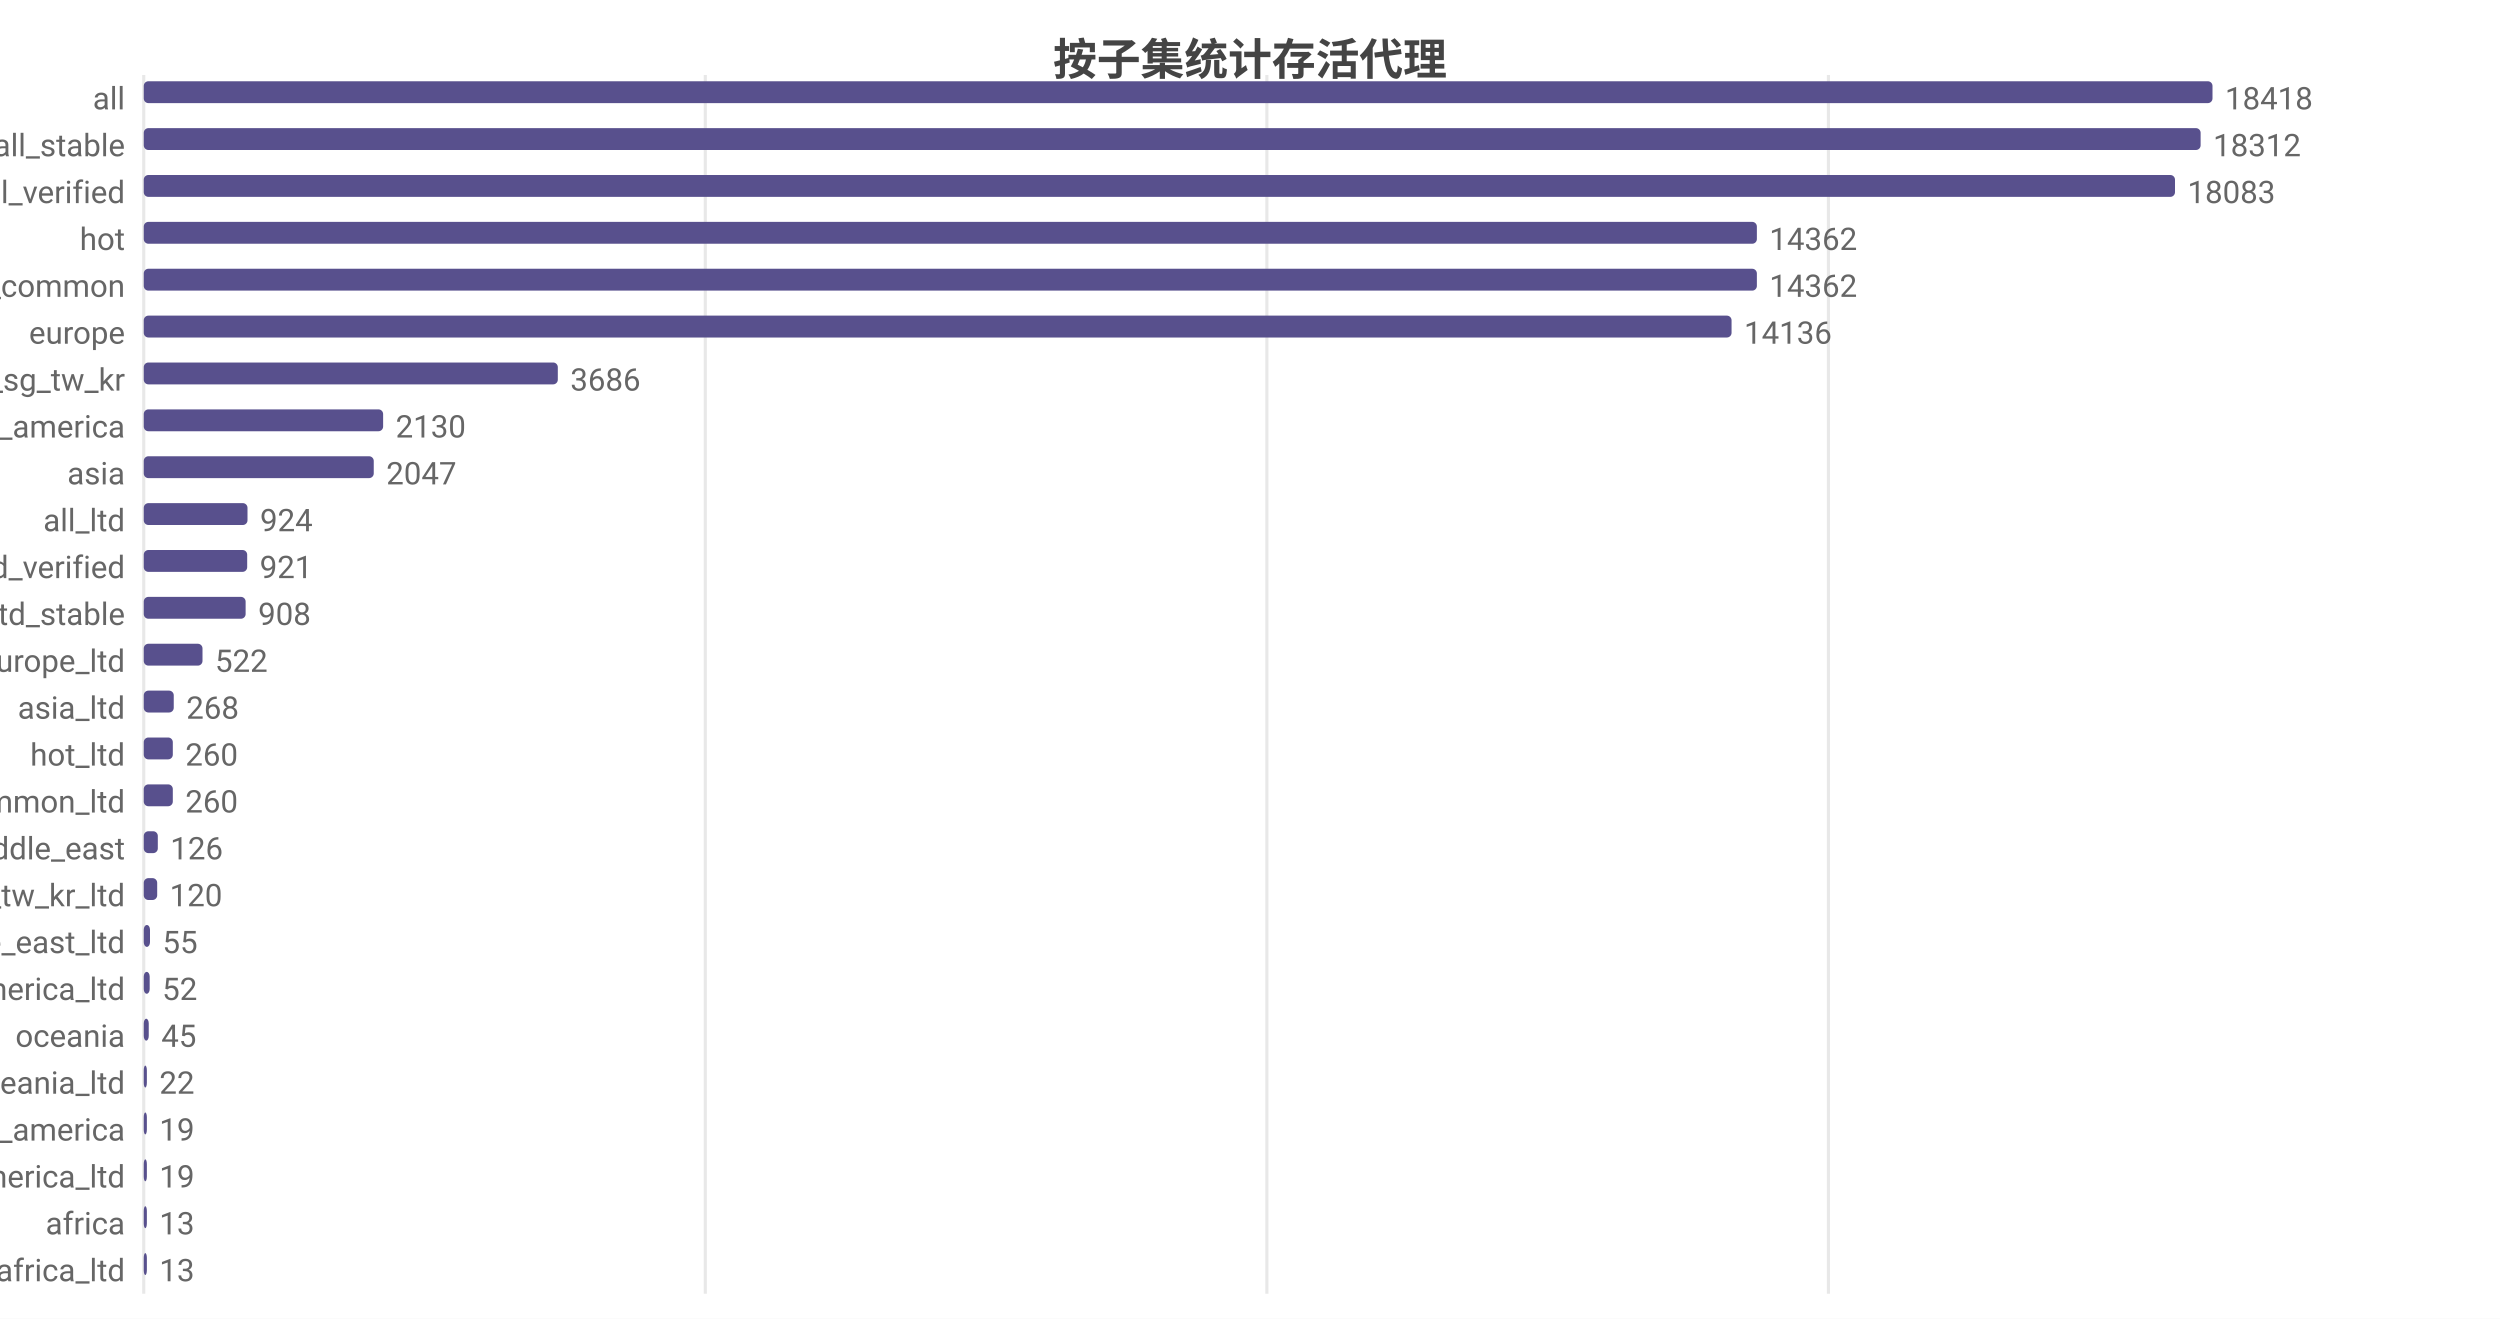
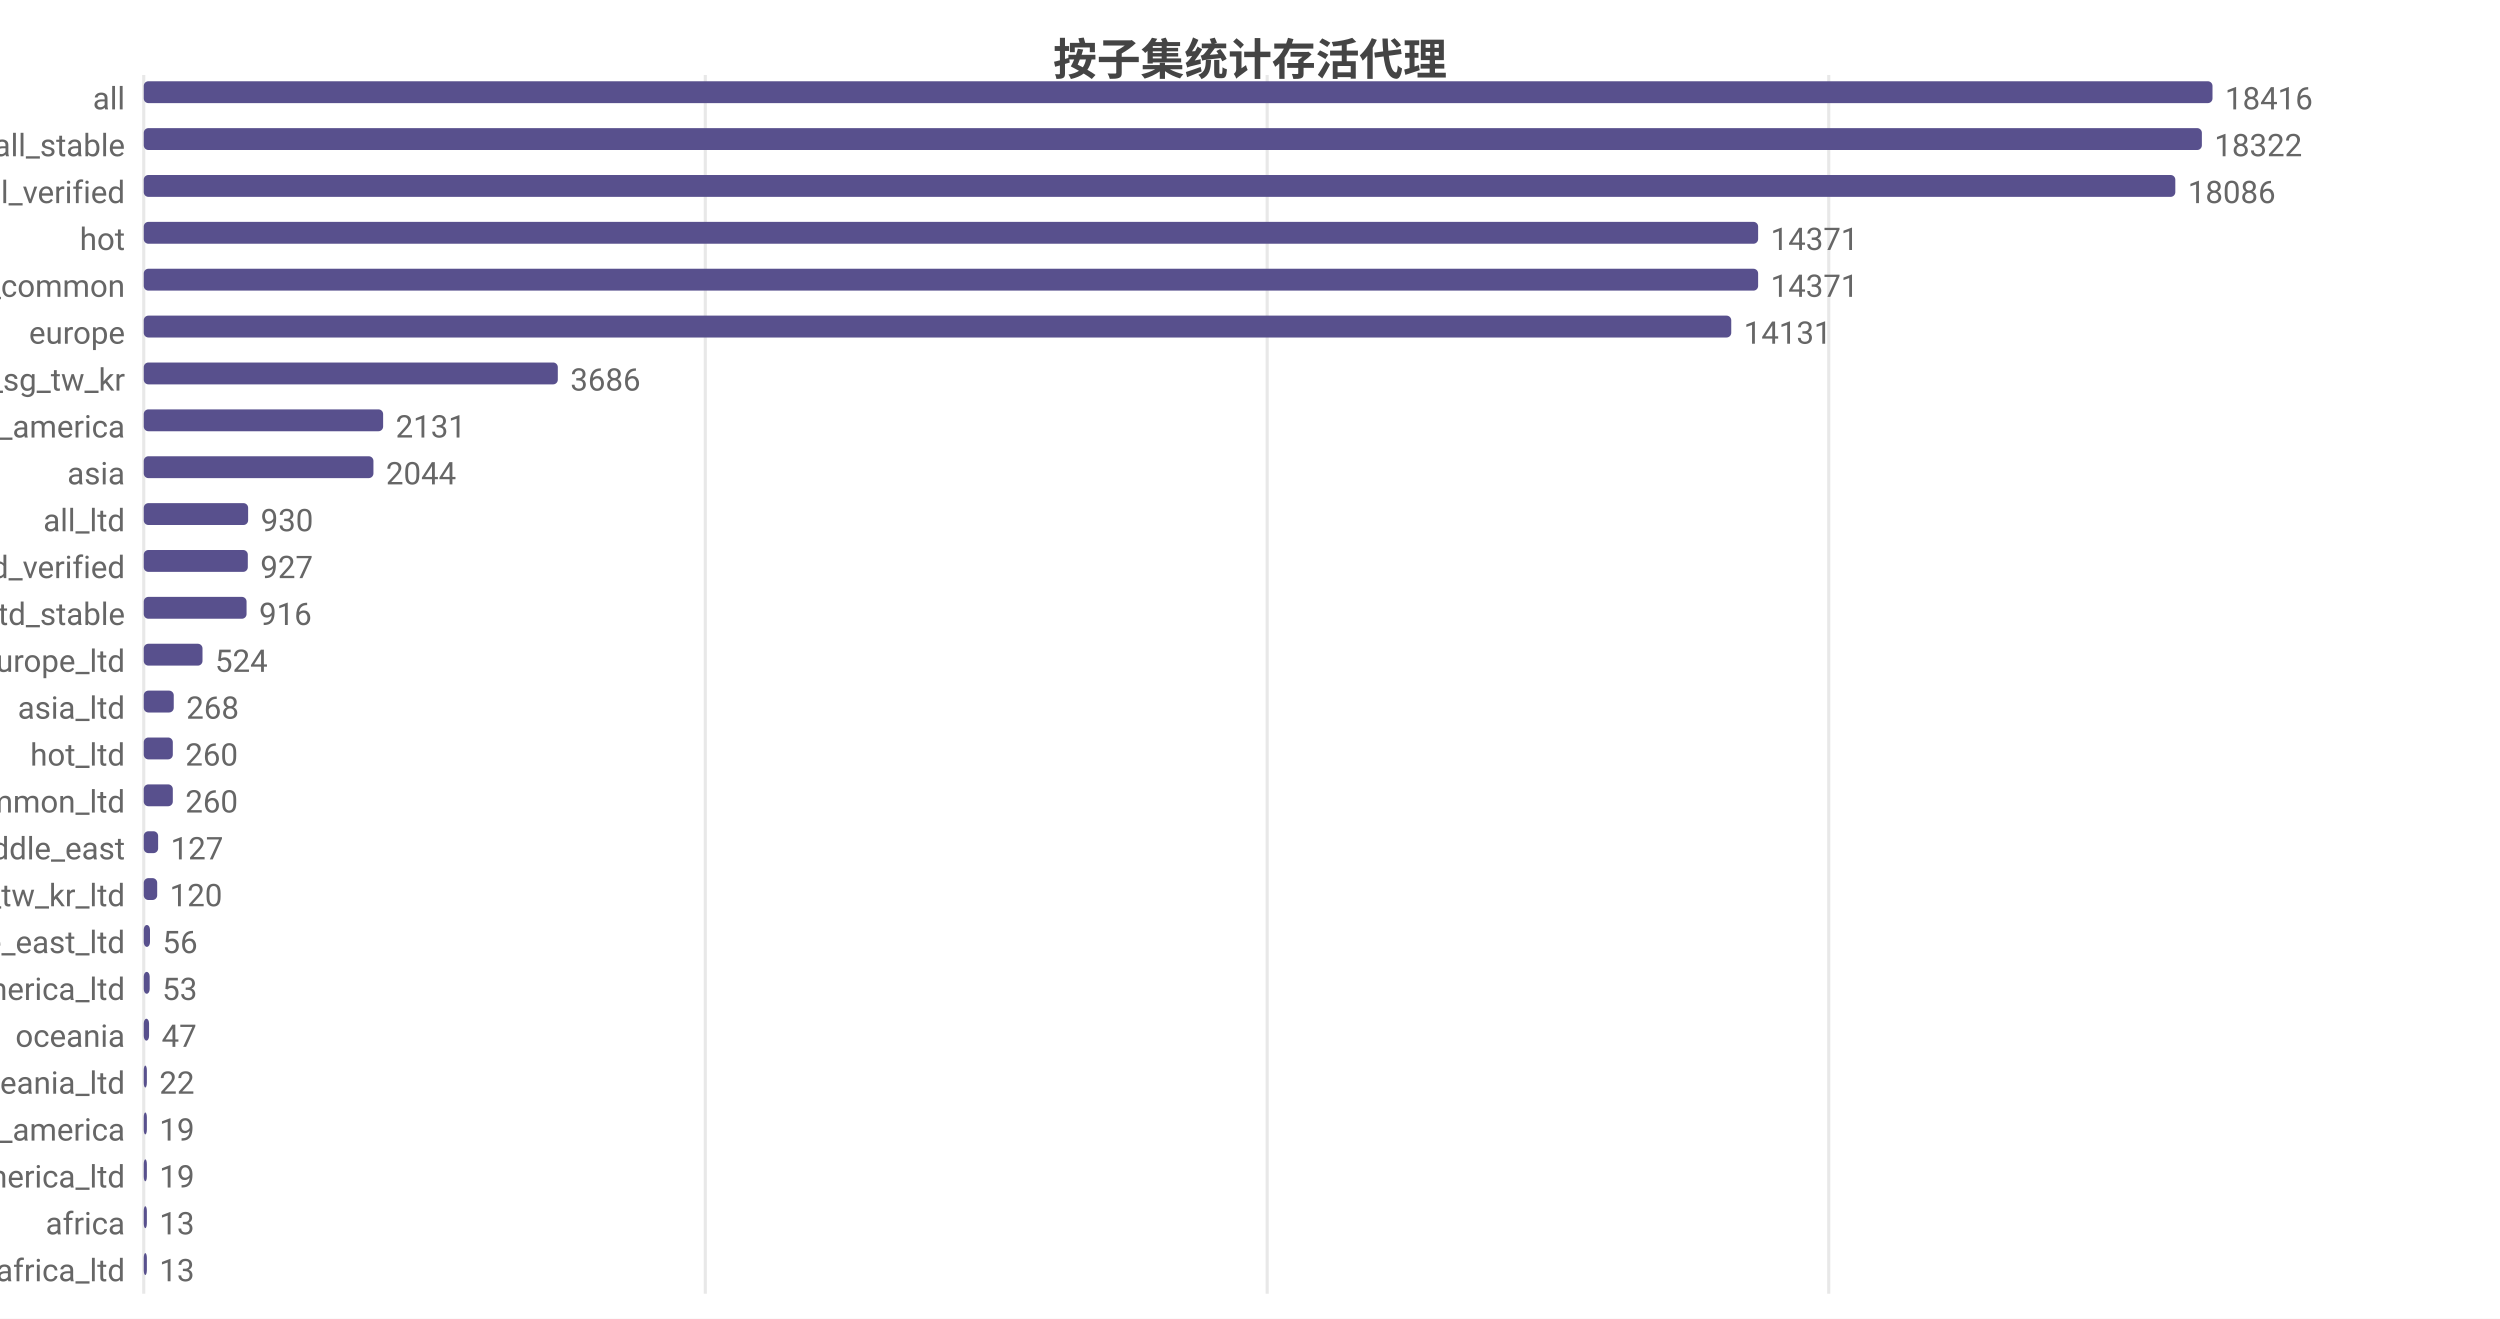
<svg xmlns="http://www.w3.org/2000/svg" width="800" height="422" viewBox="0 0 800 422">
  <rect width="800" height="422" fill="#ffffff" />
  <style>text{font-family:system-ui,-apple-system,'Segoe UI',Roboto,'PingFang SC','Microsoft YaHei','Noto Sans CJK SC',sans-serif}.g{stroke:#e8e8e8;stroke-width:1}.a{stroke:#999;stroke-width:1}.t{font-size:10px;fill:#666}.m{font-size:10px;text-anchor:middle;fill:#666}.e{font-size:10px;text-anchor:end;fill:#666}.l{font-size:11px;fill:#333}.tt{font-size:14px;font-weight:600;text-anchor:middle;fill:#444}.em{font-size:13px;text-anchor:middle;fill:#999}</style>
  <text class="tt" x="400.0" y="24">按子集统计存活代理</text>
  <line class="g" x1="46" y1="24" x2="46" y2="414" />
  <line class="g" x1="225.7" y1="24" x2="225.7" y2="414" />
-   <line class="g" x1="405.4" y1="24" x2="405.4" y2="414" />
-   <line class="g" x1="585.1" y1="24" x2="585.1" y2="414" />
+   <line class="g" x1="405.5" y1="24" x2="405.5" y2="414" />
+   <line class="g" x1="585.2" y1="24" x2="585.2" y2="414" />
  <text class="e" x="40" y="35">all</text>
  <rect x="46" y="26" width="662" height="7" fill="#58508d" rx="1.5" />
-   <text class="t" x="712" y="35">18418</text>
+   <text class="t" x="712" y="35">18416</text>
  <text class="e" x="40" y="50">all_stable</text>
-   <rect x="46" y="41" width="658.2" height="7" fill="#58508d" rx="1.5" />
-   <text class="t" x="708.2" y="50">18312</text>
+   <rect x="46" y="41" width="658.6" height="7" fill="#58508d" rx="1.5" />
+   <text class="t" x="708.6" y="50">18322</text>
  <text class="e" x="40" y="65">all_verified</text>
-   <rect x="46" y="56" width="650.0" height="7" fill="#58508d" rx="1.5" />
-   <text class="t" x="700.0" y="65">18083</text>
+   <rect x="46" y="56" width="650.1" height="7" fill="#58508d" rx="1.5" />
+   <text class="t" x="700.1" y="65">18086</text>
  <text class="e" x="40" y="80">hot</text>
-   <rect x="46" y="71" width="516.2" height="7" fill="#58508d" rx="1.5" />
-   <text class="t" x="566.2" y="80">14362</text>
+   <rect x="46" y="71" width="516.6" height="7" fill="#58508d" rx="1.5" />
+   <text class="t" x="566.6" y="80">14371</text>
  <text class="e" x="40" y="95">cn_common</text>
-   <rect x="46" y="86" width="516.2" height="7" fill="#58508d" rx="1.5" />
-   <text class="t" x="566.2" y="95">14362</text>
+   <rect x="46" y="86" width="516.6" height="7" fill="#58508d" rx="1.5" />
+   <text class="t" x="566.6" y="95">14371</text>
  <text class="e" x="40" y="110">europe</text>
-   <rect x="46" y="101" width="508.1" height="7" fill="#58508d" rx="1.5" />
-   <text class="t" x="558.1" y="110">14136</text>
+   <rect x="46" y="101" width="508.0" height="7" fill="#58508d" rx="1.5" />
+   <text class="t" x="558.0" y="110">14131</text>
  <text class="e" x="40" y="125">hk_us_jp_sg_tw_kr</text>
  <rect x="46" y="116" width="132.5" height="7" fill="#58508d" rx="1.5" />
  <text class="t" x="182.5" y="125">3686</text>
  <text class="e" x="40" y="140">north_america</text>
  <rect x="46" y="131" width="76.6" height="7" fill="#58508d" rx="1.5" />
-   <text class="t" x="126.6" y="140">2130</text>
+   <text class="t" x="126.6" y="140">2131</text>
  <text class="e" x="40" y="155">asia</text>
-   <rect x="46" y="146" width="73.6" height="7" fill="#58508d" rx="1.5" />
-   <text class="t" x="123.6" y="155">2047</text>
+   <rect x="46" y="146" width="73.5" height="7" fill="#58508d" rx="1.5" />
+   <text class="t" x="123.5" y="155">2044</text>
  <text class="e" x="40" y="170">all_ltd</text>
-   <rect x="46" y="161" width="33.2" height="7" fill="#58508d" rx="1.5" />
-   <text class="t" x="83.2" y="170">924</text>
+   <rect x="46" y="161" width="33.4" height="7" fill="#58508d" rx="1.5" />
+   <text class="t" x="83.4" y="170">930</text>
  <text class="e" x="40" y="185">all_ltd_verified</text>
-   <rect x="46" y="176" width="33.1" height="7" fill="#58508d" rx="1.5" />
-   <text class="t" x="83.1" y="185">921</text>
+   <rect x="46" y="176" width="33.3" height="7" fill="#58508d" rx="1.5" />
+   <text class="t" x="83.3" y="185">927</text>
  <text class="e" x="40" y="200">all_ltd_stable</text>
-   <rect x="46" y="191" width="32.6" height="7" fill="#58508d" rx="1.5" />
-   <text class="t" x="82.6" y="200">908</text>
+   <rect x="46" y="191" width="32.9" height="7" fill="#58508d" rx="1.5" />
+   <text class="t" x="82.9" y="200">916</text>
  <text class="e" x="40" y="215">europe_ltd</text>
  <rect x="46" y="206" width="18.8" height="7" fill="#58508d" rx="1.5" />
-   <text class="t" x="68.8" y="215">522</text>
+   <text class="t" x="68.8" y="215">524</text>
  <text class="e" x="40" y="230">asia_ltd</text>
  <rect x="46" y="221" width="9.6" height="7" fill="#58508d" rx="1.5" />
  <text class="t" x="59.6" y="230">268</text>
  <text class="e" x="40" y="245">hot_ltd</text>
  <rect x="46" y="236" width="9.3" height="7" fill="#58508d" rx="1.5" />
  <text class="t" x="59.3" y="245">260</text>
  <text class="e" x="40" y="260">cn_common_ltd</text>
  <rect x="46" y="251" width="9.3" height="7" fill="#58508d" rx="1.5" />
  <text class="t" x="59.3" y="260">260</text>
  <text class="e" x="40" y="275">middle_east</text>
-   <rect x="46" y="266" width="4.5" height="7" fill="#58508d" rx="1.5" />
-   <text class="t" x="54.5" y="275">126</text>
+   <rect x="46" y="266" width="4.6" height="7" fill="#58508d" rx="1.5" />
+   <text class="t" x="54.6" y="275">127</text>
  <text class="e" x="40" y="290">hk_us_jp_sg_tw_kr_ltd</text>
  <rect x="46" y="281" width="4.3" height="7" fill="#58508d" rx="1.5" />
  <text class="t" x="54.3" y="290">120</text>
  <text class="e" x="40" y="305">middle_east_ltd</text>
  <rect x="46" y="296" width="2.0" height="7" fill="#58508d" rx="1.5" />
-   <text class="t" x="52.0" y="305">55</text>
+   <text class="t" x="52.0" y="305">56</text>
  <text class="e" x="40" y="320">north_america_ltd</text>
  <rect x="46" y="311" width="1.9" height="7" fill="#58508d" rx="1.5" />
-   <text class="t" x="51.9" y="320">52</text>
+   <text class="t" x="51.9" y="320">53</text>
  <text class="e" x="40" y="335">oceania</text>
-   <rect x="46" y="326" width="1.6" height="7" fill="#58508d" rx="1.5" />
-   <text class="t" x="51.6" y="335">45</text>
+   <rect x="46" y="326" width="1.7" height="7" fill="#58508d" rx="1.5" />
+   <text class="t" x="51.7" y="335">47</text>
  <text class="e" x="40" y="350">oceania_ltd</text>
  <rect x="46" y="341" width="1" height="7" fill="#58508d" rx="1.5" />
  <text class="t" x="51" y="350">22</text>
  <text class="e" x="40" y="365">south_america</text>
  <rect x="46" y="356" width="1" height="7" fill="#58508d" rx="1.5" />
  <text class="t" x="51" y="365">19</text>
  <text class="e" x="40" y="380">south_america_ltd</text>
  <rect x="46" y="371" width="1" height="7" fill="#58508d" rx="1.5" />
  <text class="t" x="51" y="380">19</text>
  <text class="e" x="40" y="395">africa</text>
  <rect x="46" y="386" width="1" height="7" fill="#58508d" rx="1.5" />
  <text class="t" x="51" y="395">13</text>
  <text class="e" x="40" y="410">africa_ltd</text>
  <rect x="46" y="401" width="1" height="7" fill="#58508d" rx="1.5" />
  <text class="t" x="51" y="410">13</text>
</svg>
